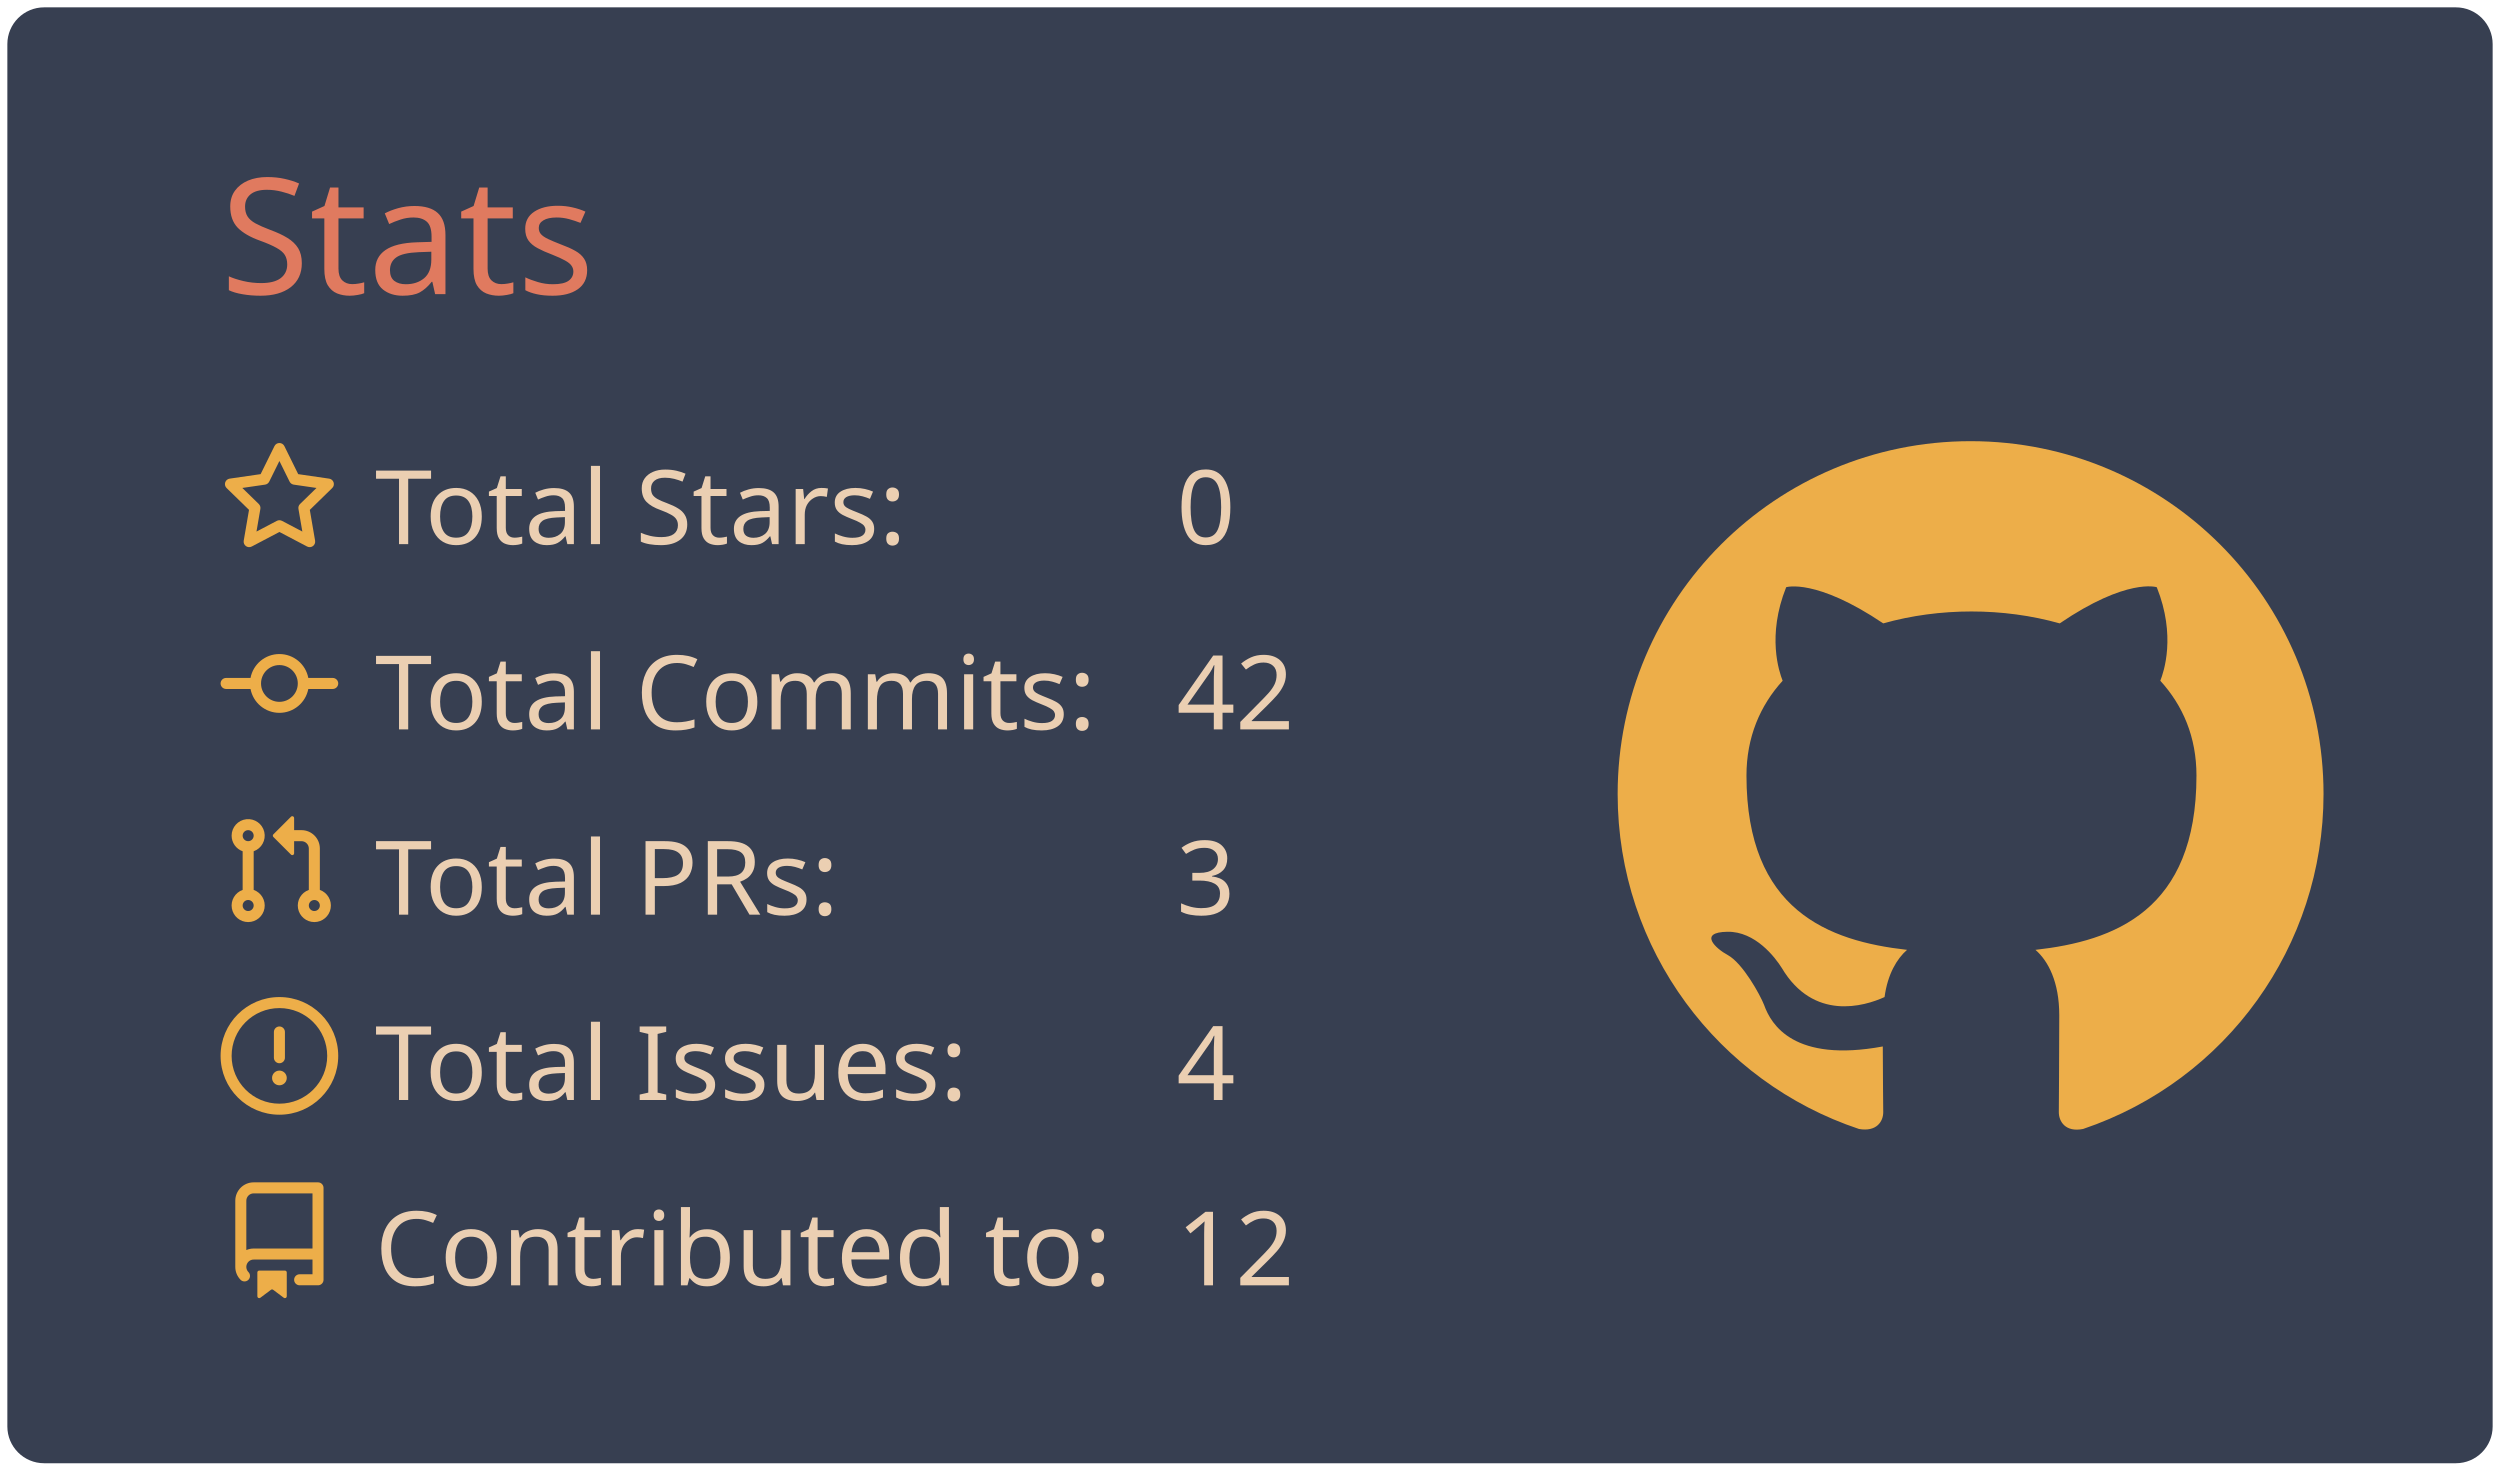
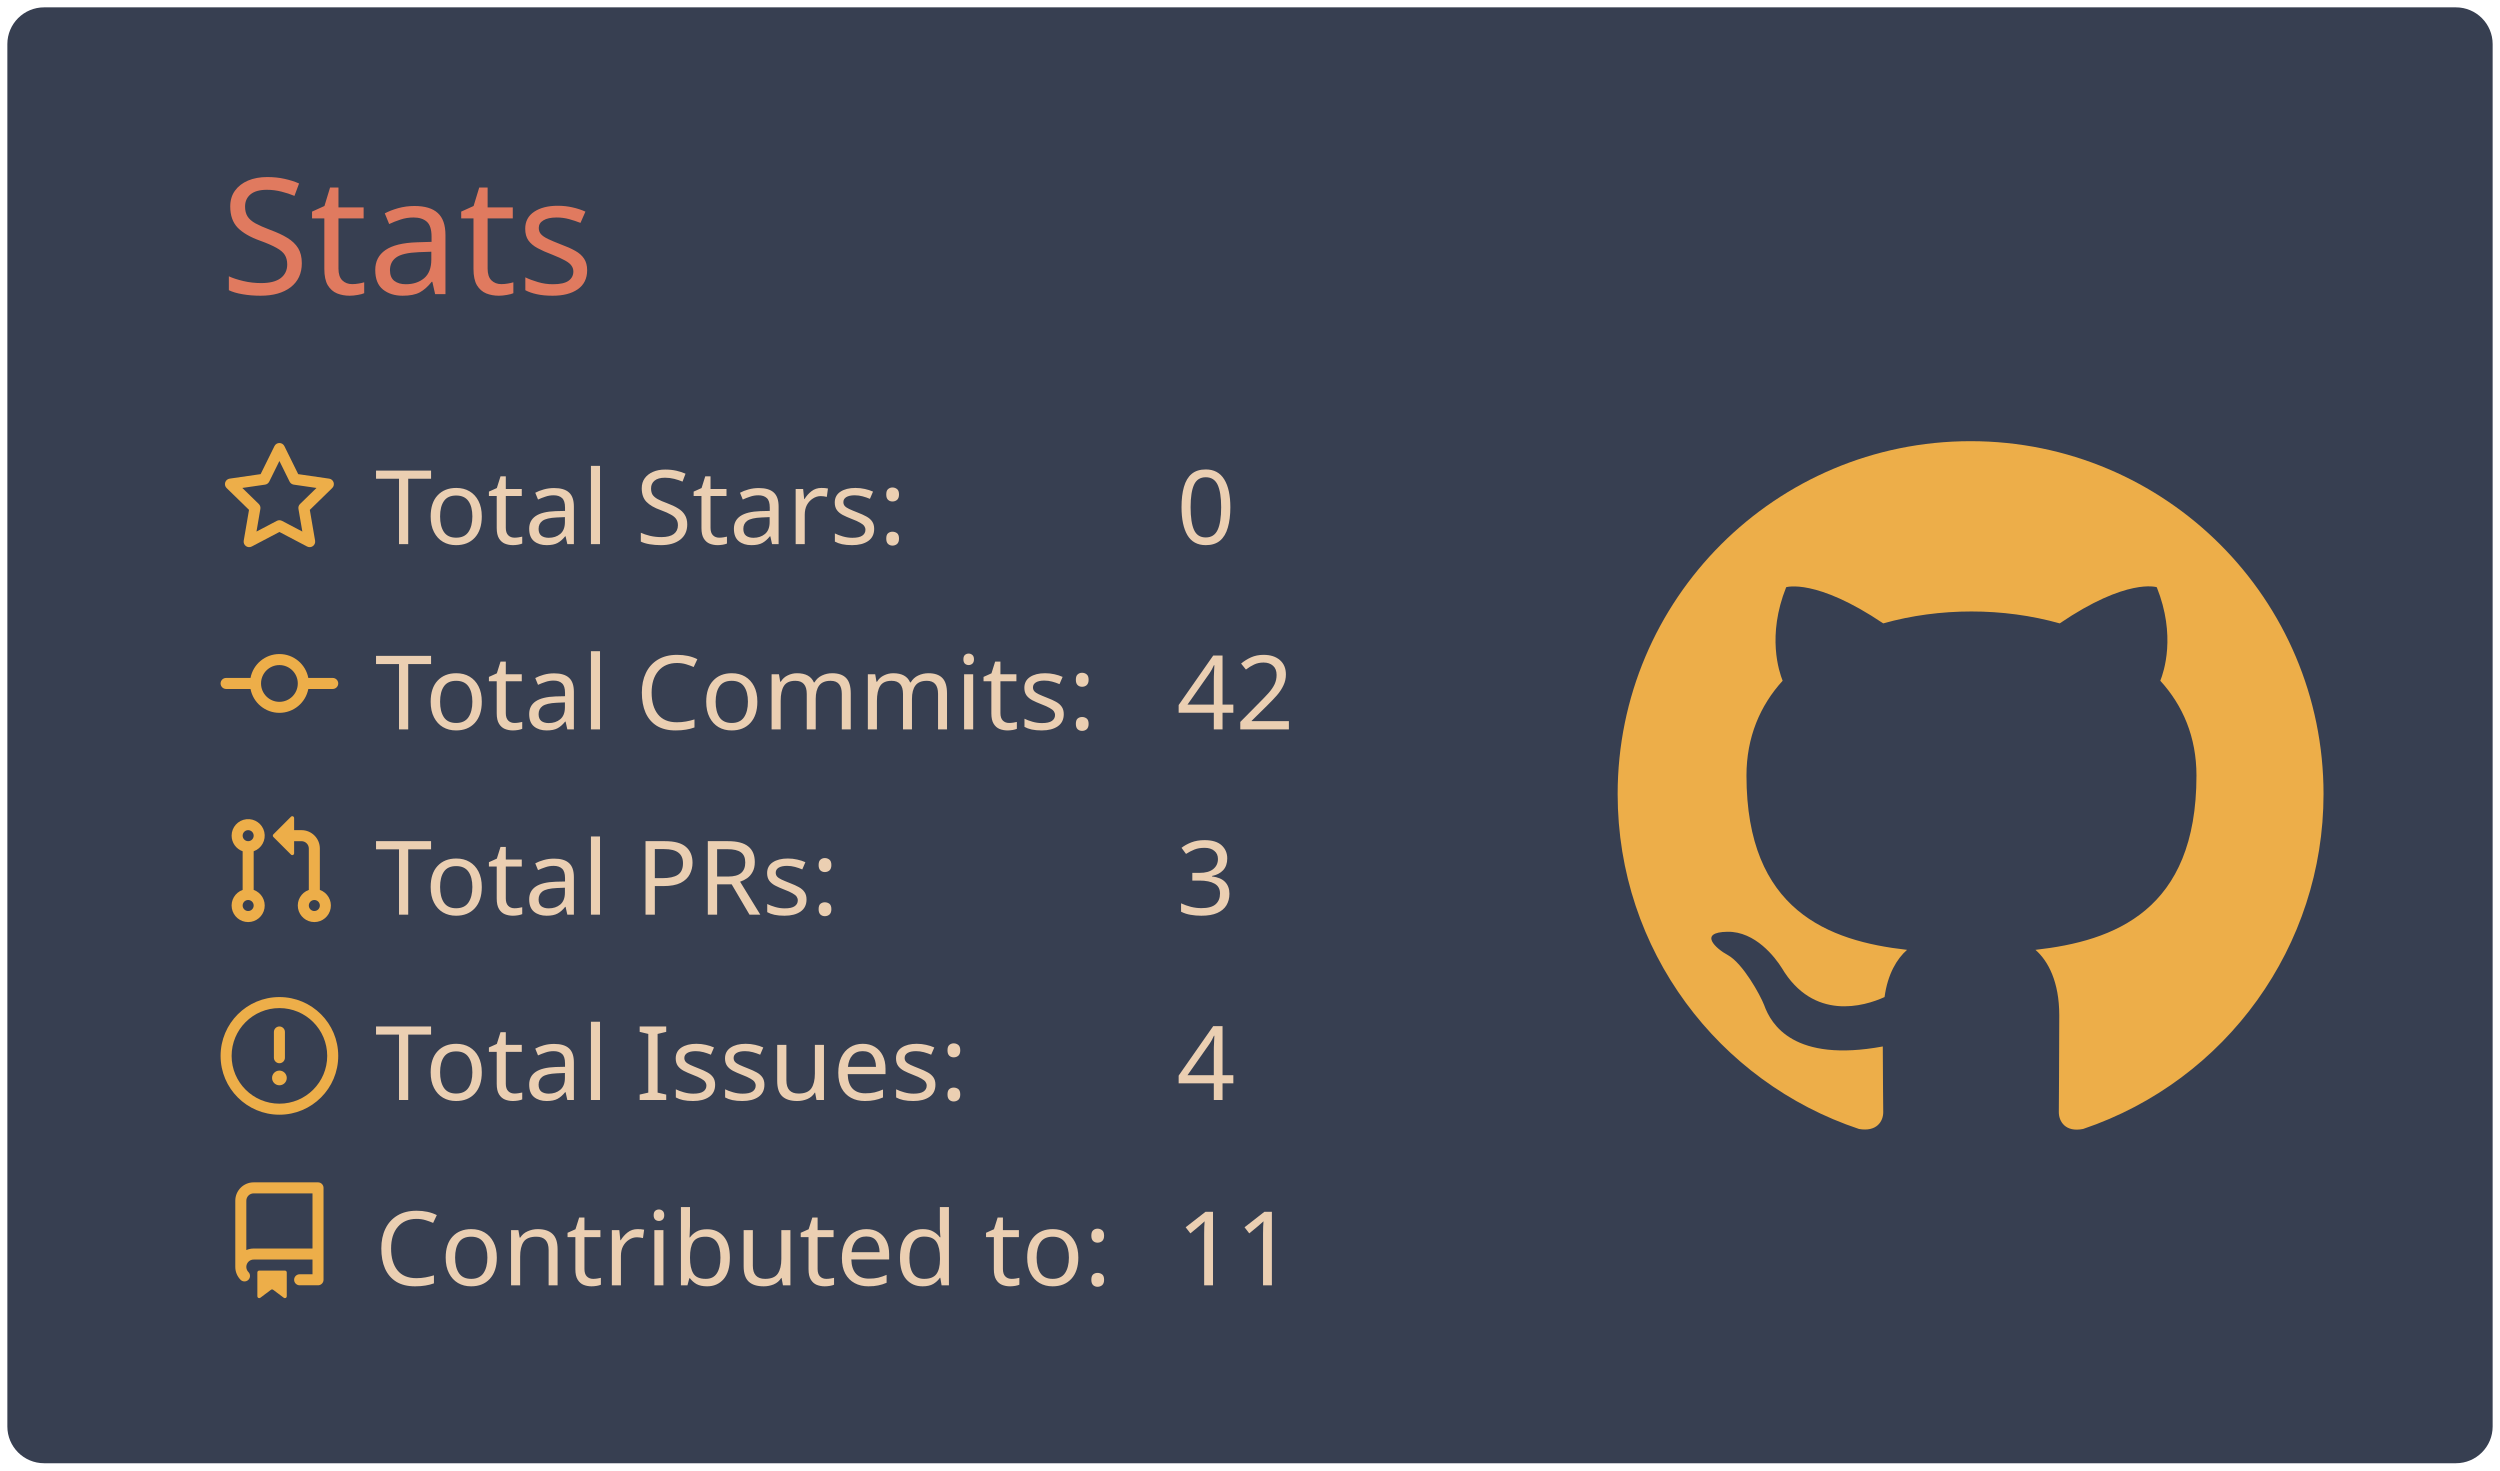
<svg xmlns="http://www.w3.org/2000/svg" width="340" height="200" viewBox="0 0 340 200">
  <style>* {
          font-family: 'Segoe UI', Ubuntu, "Helvetica Neue", Sans-Serif
        }</style>
  <g class="gpsc-root">
    <rect x="1" y="1" rx="5" ry="5" height="99%" width="99.412%" stroke="#000000" stroke-width="1" fill="#373f51" stroke-opacity="0" />
    <text x="30" y="40" class="gpsc-item" style="--gpsc-i: 0; font-size: 22px; fill: #e07a5f;">Stats</text>
    <g transform="translate(0,40)">
      <g transform="translate(30,20)">
        <g class="gpsc-item" style="--gpsc-i: 0;">
          <g transform="translate(0,0)" width="14" height="14" fill="#edae49">
            <path fill-rule="evenodd" d="M8 .25a.75.75 0 01.673.418l1.882 3.815 4.21.612a.75.75 0 01.416 1.279l-3.046 2.97.719 4.192a.75.75 0 01-1.088.791L8 12.347l-3.766 1.98a.75.75 0 01-1.088-.79l.72-4.194L.818 6.374a.75.75 0 01.416-1.28l4.21-.611L7.327.668A.75.75 0 018 .25zm0 2.445L6.615 5.5a.75.75 0 01-.564.41l-3.097.45 2.24 2.184a.75.75 0 01.216.664l-.528 3.084 2.769-1.456a.75.75 0 01.698 0l2.77 1.456-.53-3.084a.75.75 0 01.216-.664l2.24-2.183-3.096-.45a.75.75 0 01-.564-.41L8 2.694v.001z" />
          </g>
        </g>
        <g class="gpsc-item" style="--gpsc-i: 1;">
          <g transform="translate(0,25.2)" width="14" height="14" fill="#edae49">
            <path fill-rule="evenodd" d="M10.5 7.75a2.5 2.5 0 11-5 0 2.5 2.5 0 015 0zm1.43.75a4.002 4.002 0 01-7.86 0H.75a.75.75 0 110-1.5h3.32a4.001 4.001 0 017.86 0h3.32a.75.75 0 110 1.5h-3.32z" />
          </g>
        </g>
        <g class="gpsc-item" style="--gpsc-i: 2;">
          <g transform="translate(0,50.4)" width="14" height="14" fill="#edae49">
            <path fill-rule="evenodd" d="M7.177 3.073L9.573.677A.25.25 0 0110 .854v4.792a.25.25 0 01-.427.177L7.177 3.427a.25.25 0 010-.354zM3.75 2.5a.75.75 0 100 1.5.75.75 0 000-1.5zm-2.25.75a2.25 2.25 0 113 2.122v5.256a2.251 2.251 0 11-1.5 0V5.372A2.25 2.25 0 011.5 3.25zM11 2.5h-1V4h1a1 1 0 011 1v5.628a2.251 2.251 0 101.5 0V5A2.5 2.5 0 0011 2.5zm1 10.25a.75.75 0 111.5 0 .75.75 0 01-1.5 0zM3.75 12a.75.75 0 100 1.5.75.75 0 000-1.5z" />
          </g>
        </g>
        <g class="gpsc-item" style="--gpsc-i: 3;">
          <g transform="translate(0,75.6)" width="14" height="14" fill="#edae49">
            <path fill-rule="evenodd" d="M8 1.5a6.5 6.5 0 100 13 6.5 6.5 0 000-13zM0 8a8 8 0 1116 0A8 8 0 010 8zm9 3a1 1 0 11-2 0 1 1 0 012 0zm-.25-6.25a.75.75 0 00-1.5 0v3.5a.75.75 0 001.5 0v-3.5z" />
          </g>
        </g>
        <g class="gpsc-item" style="--gpsc-i: 4;">
          <g transform="translate(0,100.8)" width="14" height="14" fill="#edae49">
            <path fill-rule="evenodd" d="M2 2.5A2.5 2.5 0 014.5 0h8.75a.75.75 0 01.75.75v12.5a.75.75 0 01-.75.75h-2.5a.75.75 0 110-1.5h1.75v-2h-8a1 1 0 00-.714 1.7.75.75 0 01-1.072 1.05A2.495 2.495 0 012 11.5v-9zm10.5-1V9h-8c-.356 0-.694.074-1 .208V2.5a1 1 0 011-1h8zM5 12.25v3.25a.25.25 0 00.4.2l1.45-1.087a.25.25 0 01.3 0L8.6 15.7a.25.25 0 00.4-.2v-3.25a.25.25 0 00-.25-.25h-3.5a.25.25 0 00-.25.25z" />
          </g>
        </g>
        <text x="21" y="14" class="gpsc-item" style="--gpsc-i: 0; fill: #ebcfb2; font-size: 14px;">Total Stars:</text>
        <text x="21" y="39.2" class="gpsc-item" style="--gpsc-i: 1; fill: #ebcfb2; font-size: 14px;">Total Commits:</text>
        <text x="21" y="64.4" class="gpsc-item" style="--gpsc-i: 2; fill: #ebcfb2; font-size: 14px;">Total PRs:</text>
        <text x="21" y="89.6" class="gpsc-item" style="--gpsc-i: 3; fill: #ebcfb2; font-size: 14px;">Total Issues:</text>
        <text x="21" y="114.8" class="gpsc-item" style="--gpsc-i: 4; fill: #ebcfb2; font-size: 14px;">Contributed to:</text>
        <text x="130" y="14" class="gpsc-item" style="--gpsc-i: 0; fill: #ebcfb2; font-size: 14px;">0</text>
        <text x="130" y="39.2" class="gpsc-item" style="--gpsc-i: 1; fill: #ebcfb2; font-size: 14px;">42</text>
        <text x="130" y="64.4" class="gpsc-item" style="--gpsc-i: 2; fill: #ebcfb2; font-size: 14px;">3</text>
        <text x="130" y="89.6" class="gpsc-item" style="--gpsc-i: 3; fill: #ebcfb2; font-size: 14px;">4</text>
-         <text x="130" y="114.8" class="gpsc-item" style="--gpsc-i: 4; fill: #ebcfb2; font-size: 14px;">12</text>
+         <text x="130" y="114.8" class="gpsc-item" style="--gpsc-i: 4; fill: #ebcfb2; font-size: 14px;">11</text>
      </g>
      <g transform="translate(220,20)">
        <g transform="scale(6)" style="fill: #edae49;">
          <path fill-rule="evenodd" d="M8 0C3.58 0 0 3.58 0 8c0 3.54 2.29 6.53 5.47 7.59.4.07.55-.17.55-.38 0-.19-.01-.82-.01-1.49-2.01.37-2.53-.49-2.69-.94-.09-.23-.48-.94-.82-1.13-.28-.15-.68-.52-.01-.53.63-.01 1.08.58 1.23.82.72 1.21 1.87.87 2.33.66.07-.52.28-.87.51-1.07-1.78-.2-3.64-.89-3.64-3.95 0-.87.31-1.59.82-2.15-.08-.2-.36-1.02.08-2.12 0 0 .67-.21 2.2.82.64-.18 1.32-.27 2-.27.68 0 1.36.09 2 .27 1.53-1.04 2.2-.82 2.2-.82.44 1.1.16 1.92.08 2.12.51.56.82 1.27.82 2.15 0 3.07-1.87 3.75-3.65 3.95.29.25.54.73.54 1.48 0 1.07-.01 1.93-.01 2.2 0 .21.15.46.55.38A8.013 8.013 0 0016 8c0-4.42-3.58-8-8-8z" />
        </g>
      </g>
    </g>
  </g>
</svg>
